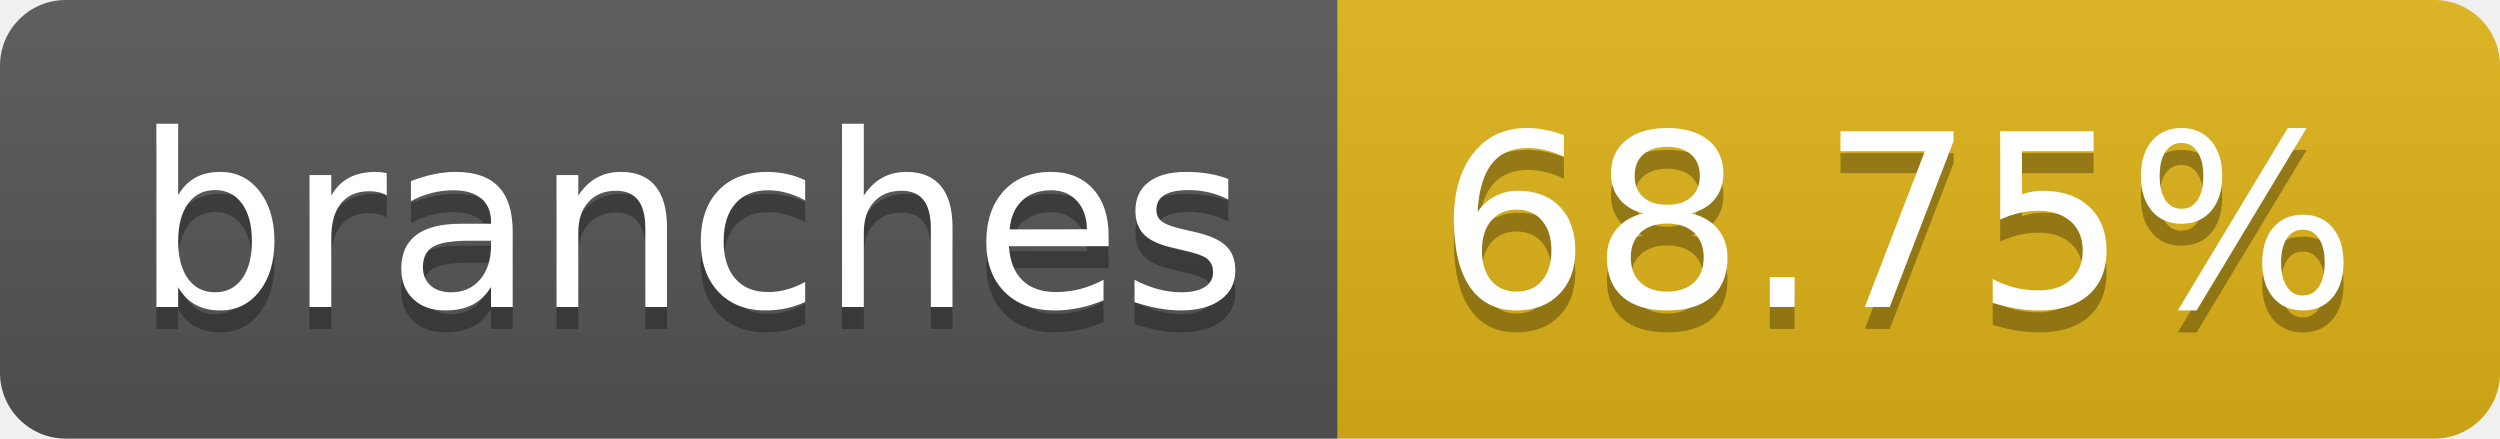
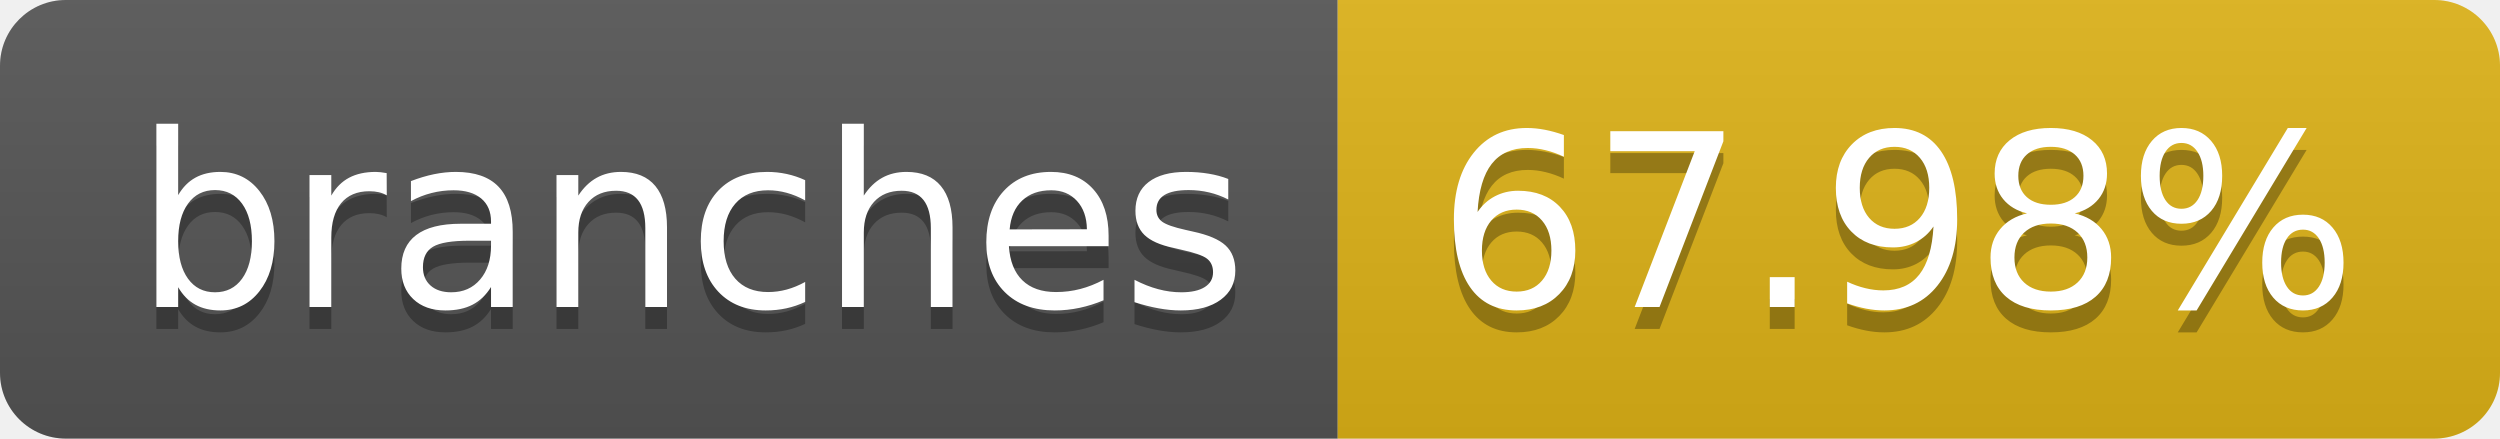
- <svg xmlns="http://www.w3.org/2000/svg" width="114" height="20" role="img" aria-label="branches: 68.75%">
+ <svg xmlns="http://www.w3.org/2000/svg" width="114" height="20" role="img" aria-label="branches: 67.98%">
  <linearGradient id="s" x2="0" y2="100%">
    <stop offset="0" stop-color="#bbb" stop-opacity=".1" />
    <stop offset="1" stop-opacity=".1" />
  </linearGradient>
  <clipPath id="r">
    <rect width="114" height="20" rx="3" fill="#fff" />
  </clipPath>
  <g clip-path="url(#r)">
    <rect width="61" height="20" fill="#555" />
    <rect x="61" width="53" height="20" fill="#dfb317" />
    <rect width="114" height="20" fill="url(#s)" />
  </g>
  <g fill="#fff" text-anchor="middle" font-family="Verdana,Geneva,DejaVu Sans,sans-serif" text-rendering="geometricPrecision" font-size="110">
    <text aria-hidden="true" x="315" y="150" fill="#010101" fill-opacity=".3" transform="scale(.1)" textLength="510">branches</text>
    <text x="315" y="140" transform="scale(.1)" fill="#fff" textLength="510">branches</text>
-     <text aria-hidden="true" x="865" y="150" fill="#010101" fill-opacity=".3" transform="scale(.1)" textLength="430">68.75%</text>
-     <text x="865" y="140" transform="scale(.1)" fill="#fff" textLength="430">68.75%</text>
+     <text aria-hidden="true" x="865" y="150" fill="#010101" fill-opacity=".3" transform="scale(.1)" textLength="430">67.98%</text>
+     <text x="865" y="140" transform="scale(.1)" fill="#fff" textLength="430">67.98%</text>
  </g>
</svg>
